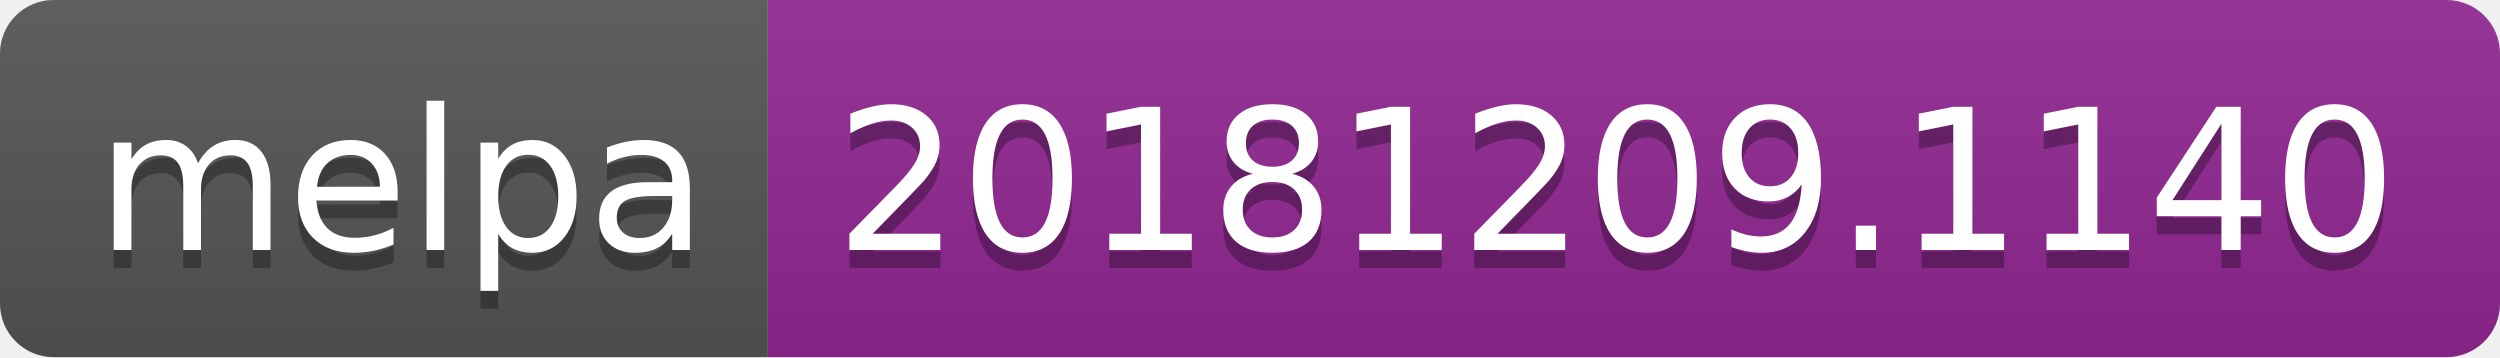
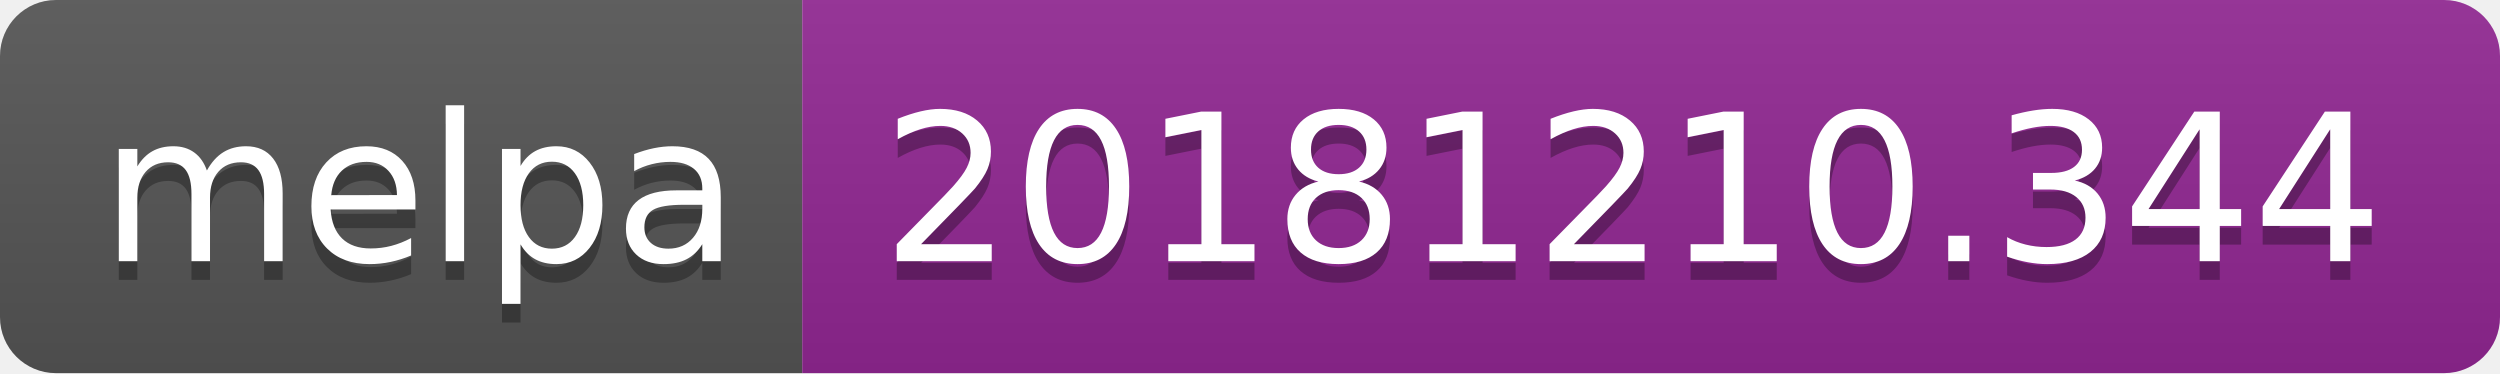
- <svg xmlns="http://www.w3.org/2000/svg" width="140" height="20">
+ <svg xmlns="http://www.w3.org/2000/svg" width="134" height="20">
  <linearGradient id="b" x2="0" y2="100%">
    <stop offset="0" stop-color="#bbb" stop-opacity=".1" />
    <stop offset="1" stop-opacity=".1" />
  </linearGradient>
  <clipPath id="a">
-     <rect width="140" height="20" rx="3" fill="#fff" />
+     <rect width="134" height="20" rx="3" fill="#fff" />
  </clipPath>
  <g clip-path="url(#a)">
    <path fill="#555" d="M0 0h43v20H0z" />
-     <path fill="#922793" d="M43 0h97v20H43z" />
-     <path fill="url(#b)" d="M0 0h140v20H0z" />
+     <path fill="#922793" d="M43 0h91v20H43z" />
+     <path fill="url(#b)" d="M0 0h134v20H0z" />
  </g>
  <g fill="#fff" text-anchor="middle" font-family="DejaVu Sans,Verdana,Geneva,sans-serif" font-size="110">
    <text x="225" y="150" fill="#010101" fill-opacity=".3" transform="scale(.1)" textLength="330">melpa</text>
    <text x="225" y="140" transform="scale(.1)" textLength="330">melpa</text>
-     <text x="905" y="150" fill="#010101" fill-opacity=".3" transform="scale(.1)" textLength="870">20181209.1140</text>
-     <text x="905" y="140" transform="scale(.1)" textLength="870">20181209.1140</text>
+     <text x="875" y="150" fill="#010101" fill-opacity=".3" transform="scale(.1)" textLength="810">20181210.344</text>
+     <text x="875" y="140" transform="scale(.1)" textLength="810">20181210.344</text>
  </g>
</svg>
